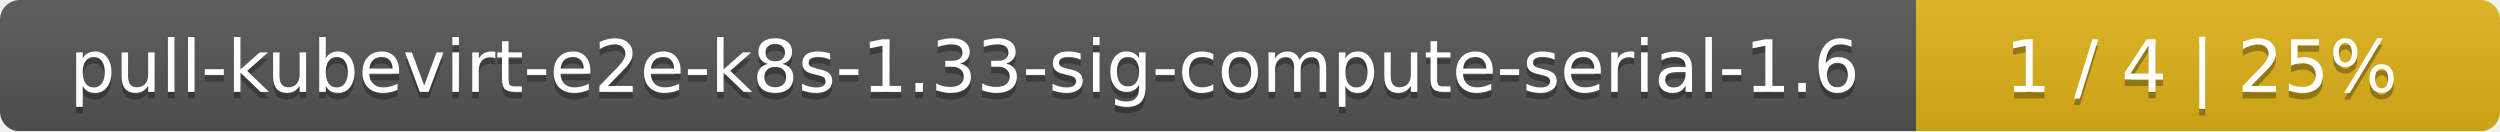
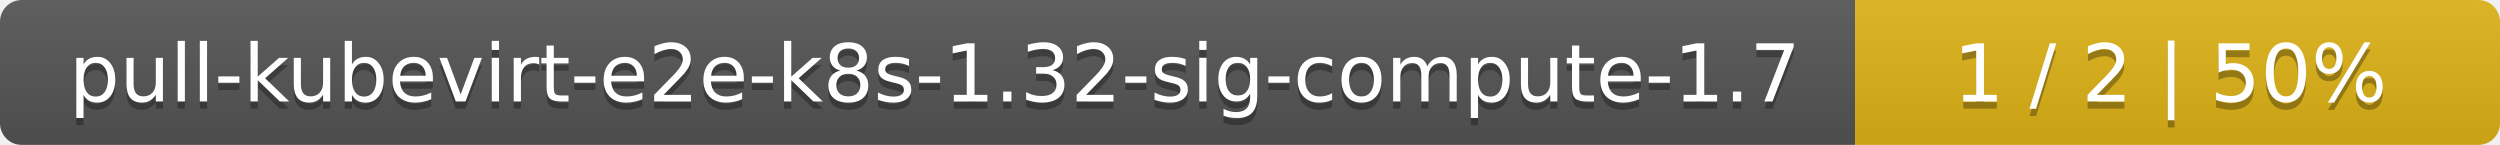
- <svg xmlns="http://www.w3.org/2000/svg" width="381" height="20">
+ <svg xmlns="http://www.w3.org/2000/svg" width="345" height="20">
  <linearGradient id="smooth" x2="0" y2="100%">
    <stop offset="0" stop-color="#bbb" stop-opacity=".1" />
    <stop offset="1" stop-opacity=".1" />
  </linearGradient>
  <mask id="round">
-     <rect width="381" height="20" rx="3" fill="#fff" />
+     <rect width="345" height="20" rx="3" fill="#fff" />
  </mask>
  <g mask="url(#round)">
-     <rect width="292" height="20" fill="#555" />
-     <rect x="292" width="89" height="20" fill="#dfb317" />
-     <rect width="381" height="20" fill="url(#smooth)" />
+     <rect width="256" height="20" fill="#555" />
+     <rect x="256" width="89" height="20" fill="#dfb317" />
+     <rect width="345" height="20" fill="url(#smooth)" />
  </g>
  <g fill="#fff" text-anchor="middle" font-family="DejaVu Sans,Verdana,Geneva,sans-serif" font-size="11">
-     <text x="147" y="15" fill="#010101" fill-opacity=".3">pull-kubevirt-e2e-k8s-1.33-sig-compute-serial-1.6</text>
-     <text x="147" y="14">pull-kubevirt-e2e-k8s-1.33-sig-compute-serial-1.6</text>
-     <text x="335.5" y="15" fill="#010101" fill-opacity=".3">1 / 4    |    25%</text>
-     <text x="335.5" y="14">1 / 4    |    25%</text>
+     <text x="129" y="15" fill="#010101" fill-opacity=".3">pull-kubevirt-e2e-k8s-1.32-sig-compute-1.7</text>
+     <text x="129" y="14">pull-kubevirt-e2e-k8s-1.32-sig-compute-1.7</text>
+     <text x="299.5" y="15" fill="#010101" fill-opacity=".3">1 / 2    |    50%</text>
+     <text x="299.5" y="14">1 / 2    |    50%</text>
  </g>
</svg>
